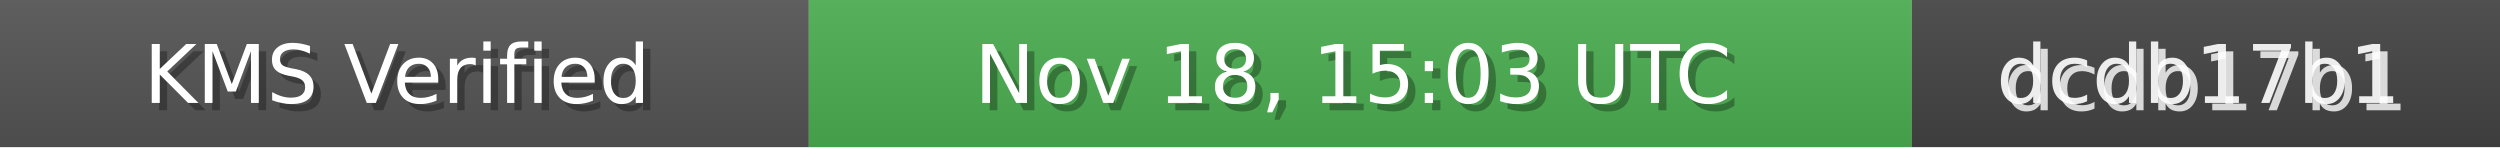
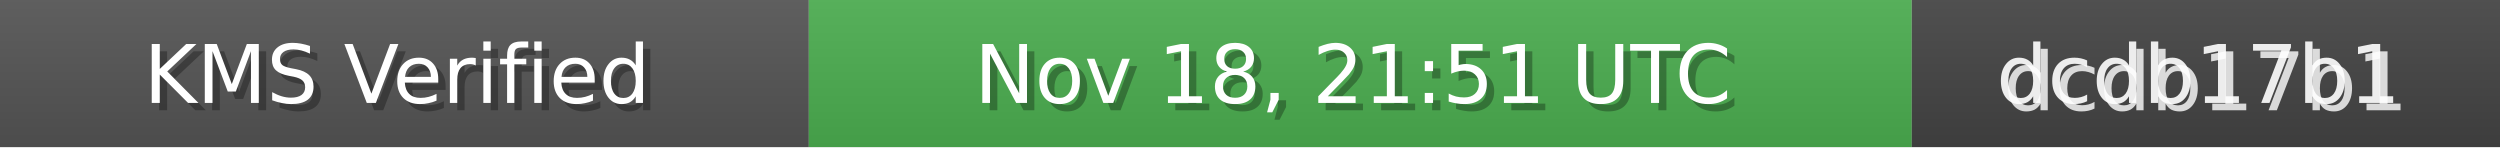
<svg xmlns="http://www.w3.org/2000/svg" width="340" height="20" role="img">
  <linearGradient id="bg" x2="0" y2="100%">
    <stop offset="0" stop-color="#bbb" stop-opacity=".1" />
    <stop offset="1" stop-opacity=".1" />
  </linearGradient>
  <rect width="110" height="20" fill="#555" />
  <rect x="110" width="150" height="20" fill="#4CAF50" />
  <rect x="260" width="80" height="20" fill="#444" />
  <rect width="340" height="20" fill="url(#bg)" />
  <g fill="#fff" text-anchor="middle" font-family="Verdana,Geneva,DejaVu Sans,sans-serif" font-size="11">
    <text x="55" y="15" fill="#000" fill-opacity=".3">KMS Verified</text>
    <text x="54" y="14">KMS Verified</text>
-     <text x="185" y="15" fill="#000" fill-opacity=".3">Nov 18, 15:03 UTC</text>
-     <text x="184" y="14">Nov 18, 15:03 UTC</text>
+     <text x="185" y="15" fill="#000" fill-opacity=".3">Nov 18, 21:51 UTC</text>
+     <text x="184" y="14">Nov 18, 21:51 UTC</text>
    <text x="300" y="15" fill="#fff" fill-opacity=".8">dcdb17b1</text>
    <text x="299" y="14" fill="#fff" fill-opacity=".9">dcdb17b1</text>
  </g>
</svg>
